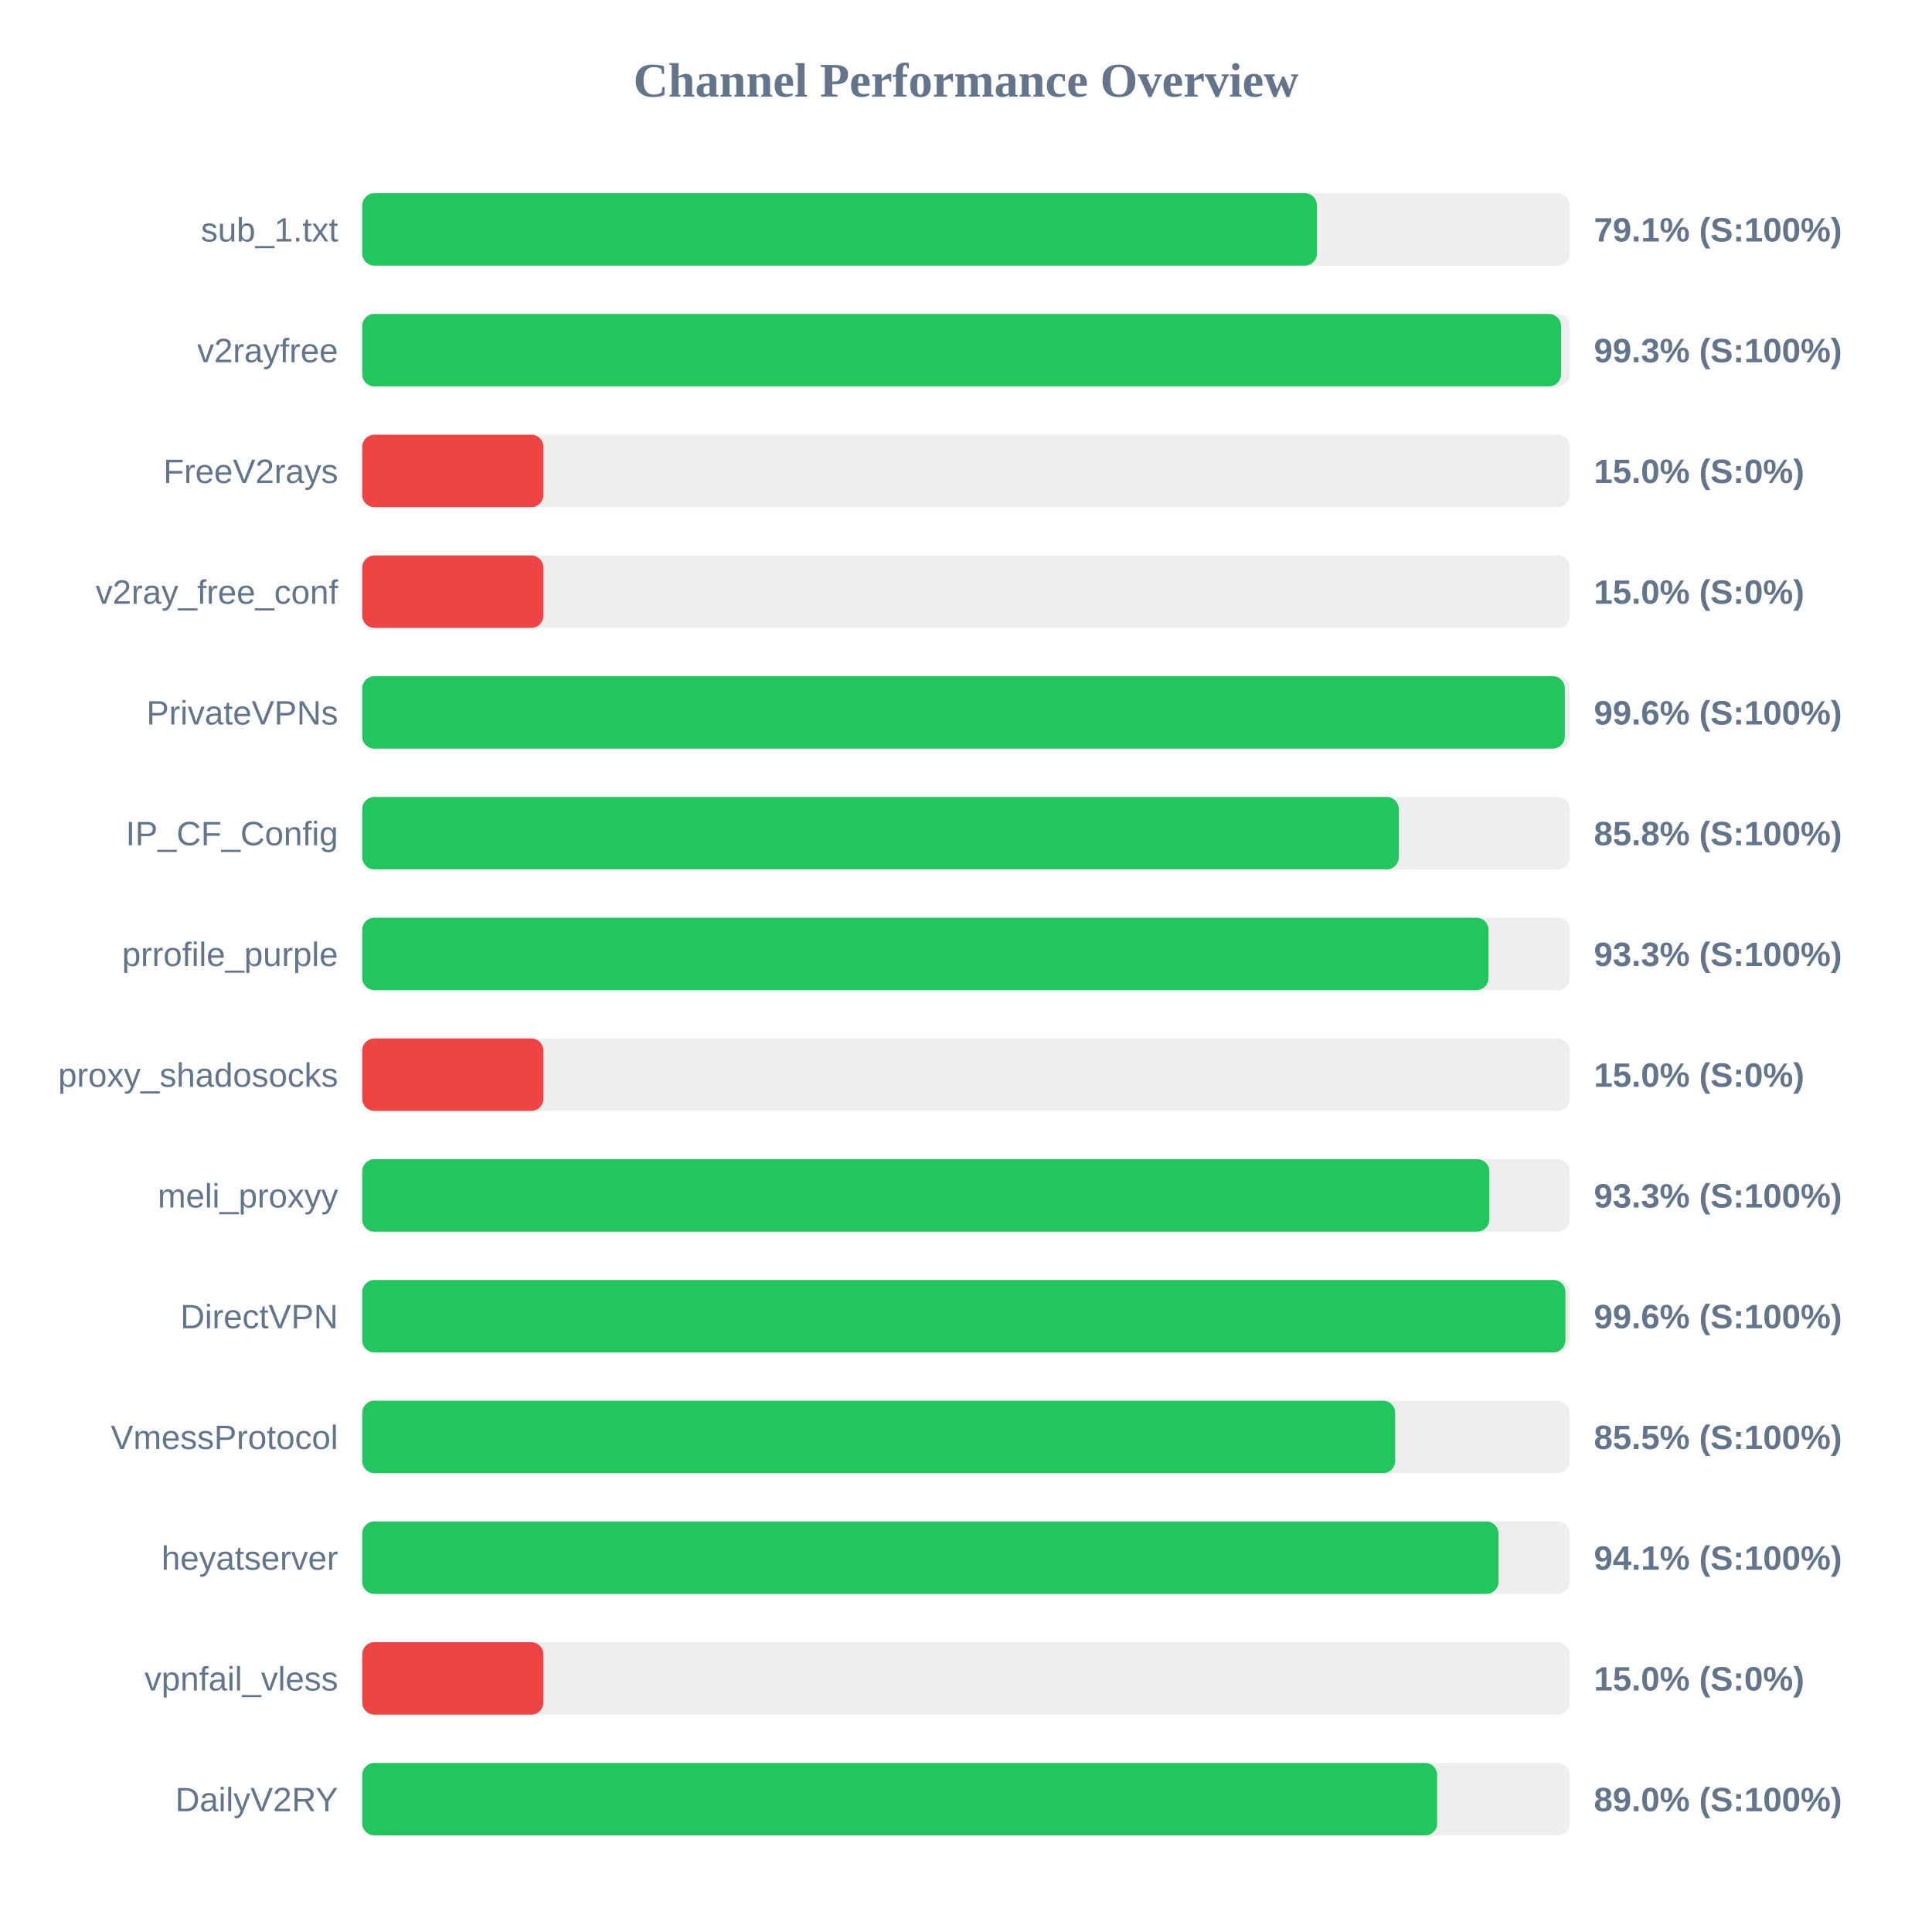
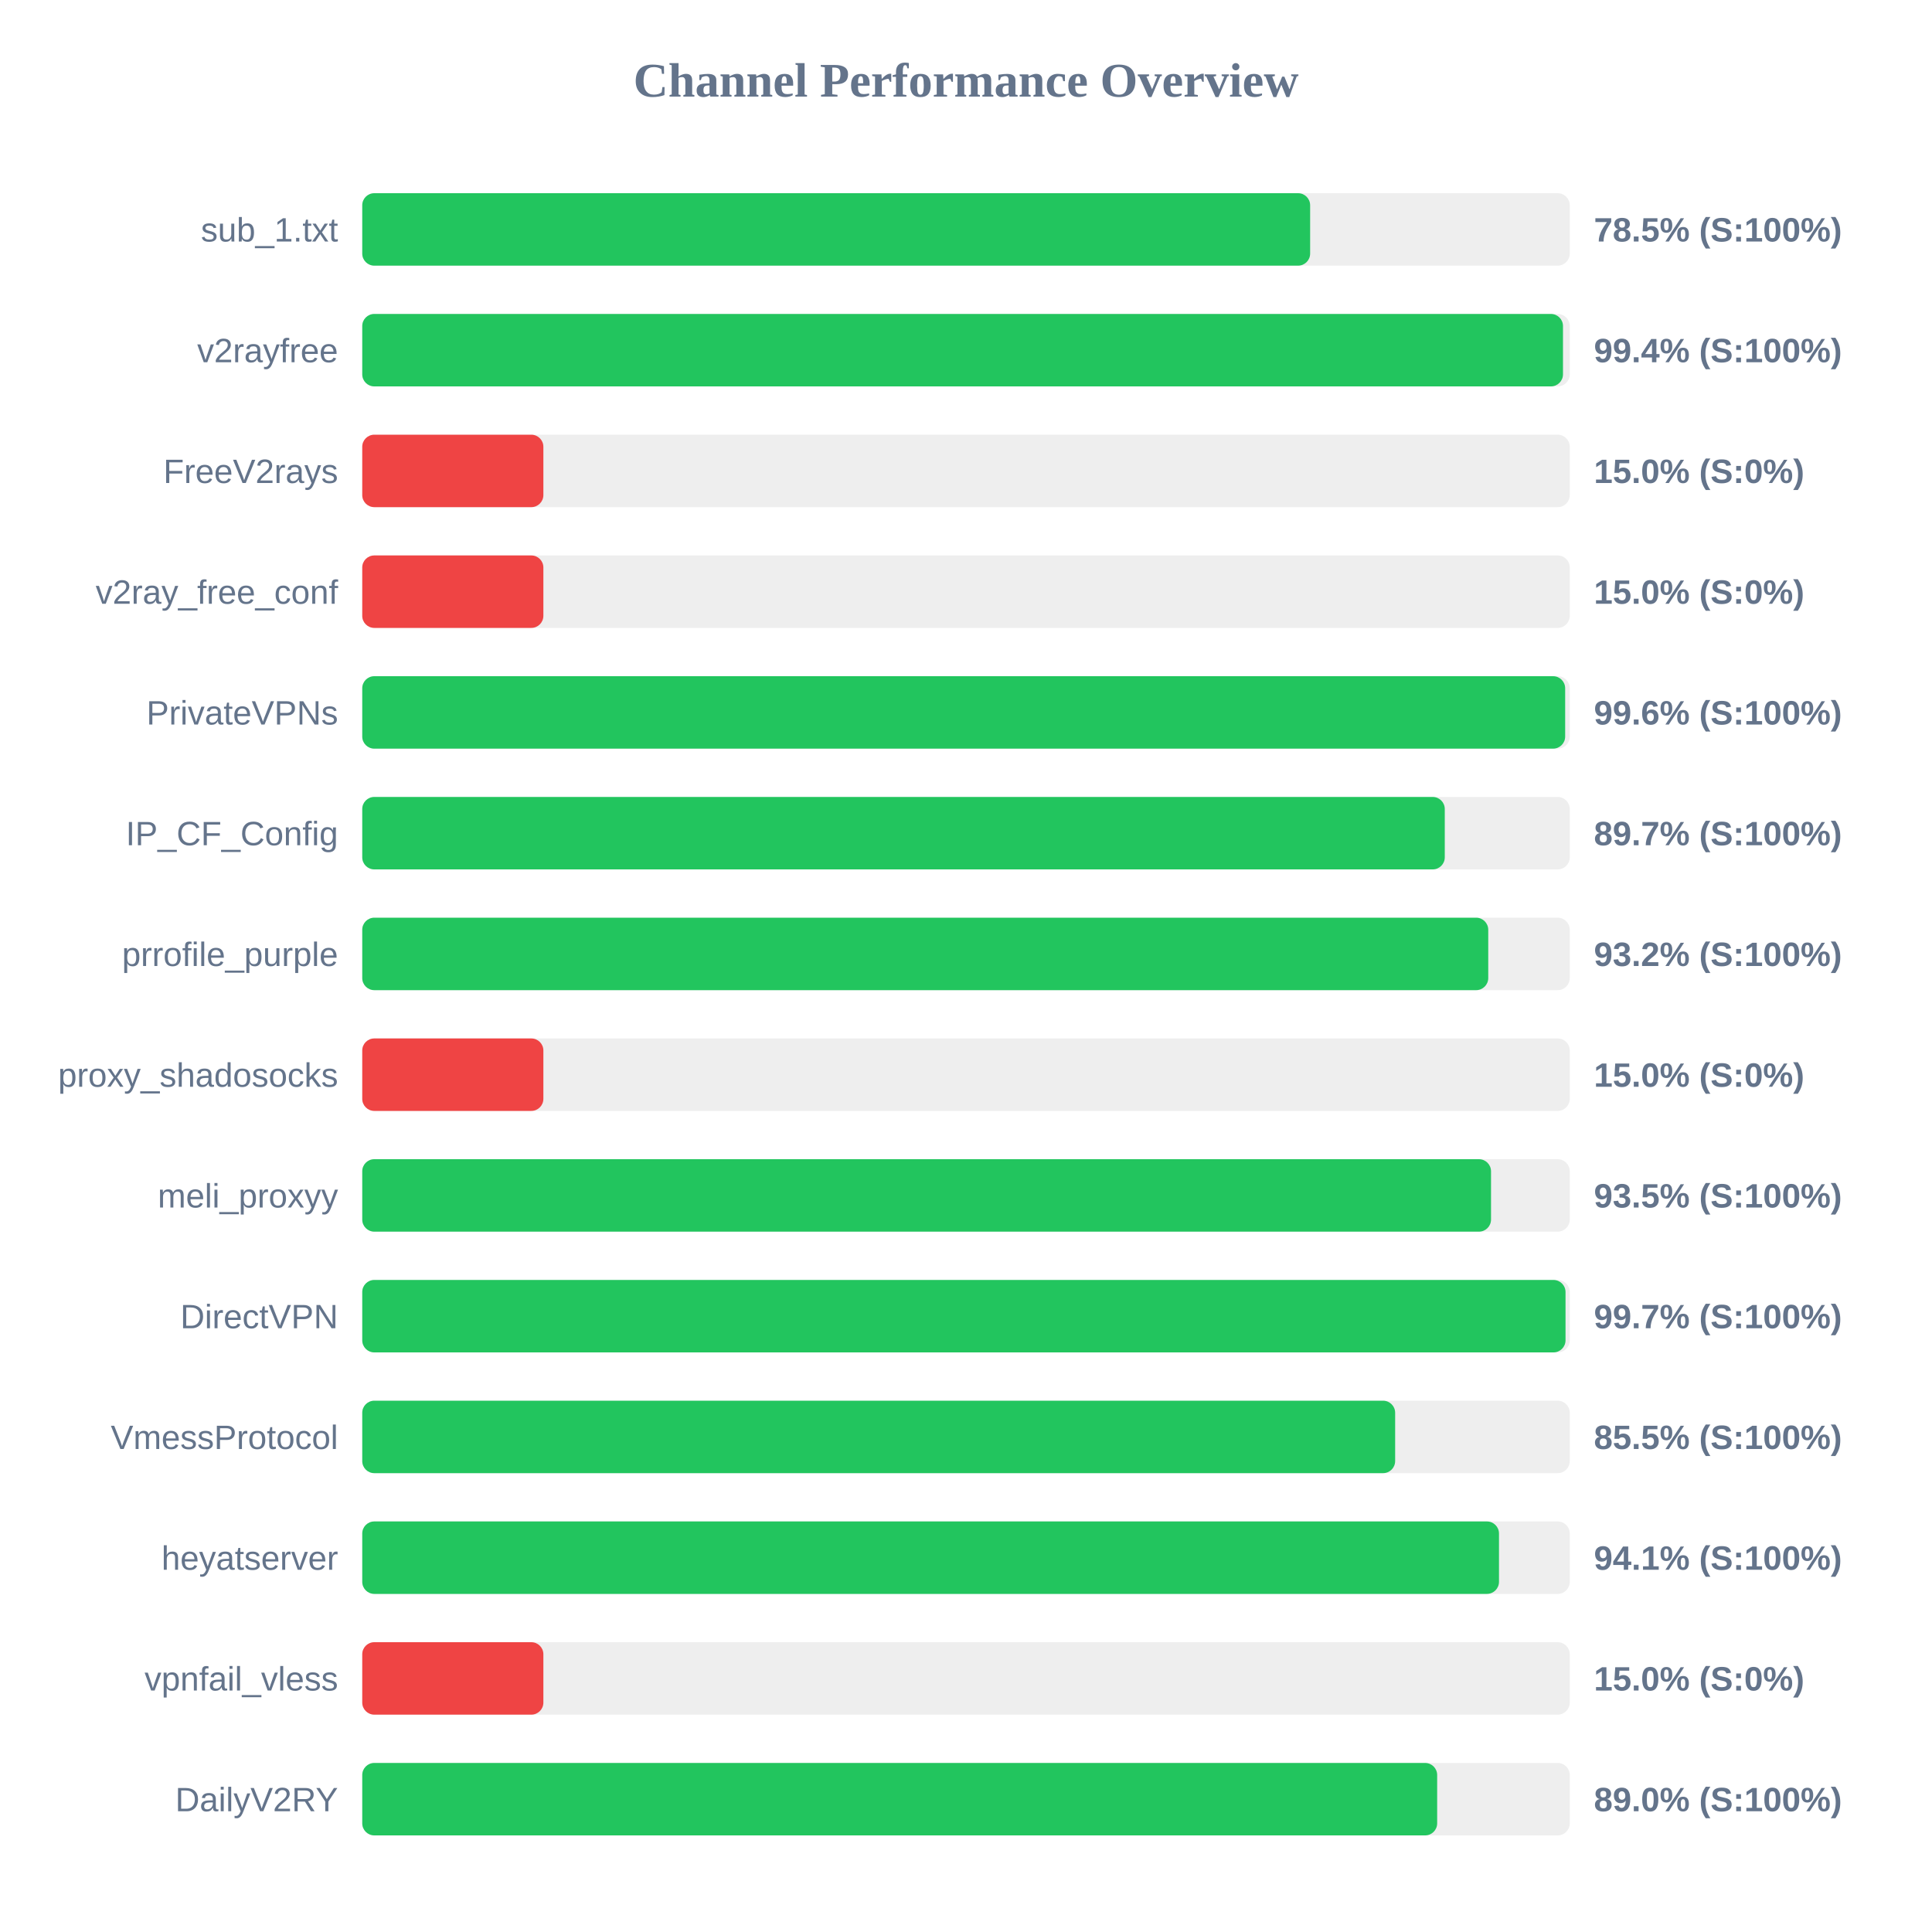
<svg xmlns="http://www.w3.org/2000/svg" width="800" height="800" version="1.1">
  <style>
        .row { font: 14px Arial; fill: #64748b; }
        .score { font: bold 14px Arial; fill: #64748b; }
    </style>
  <text x="400" y="40" text-anchor="middle" font-size="20px" font-weight="bold" fill="#64748b">Channel Performance Overview</text>
  <rect x="150" y="80" width="500" height="30" fill="#eee" rx="5" />
-   <rect x="150" y="80" width="395.3" height="30" fill="#22c55e" rx="5" />
+   <rect x="150" y="80" width="392.5" height="30" fill="#22c55e" rx="5" />
  <text x="140" y="100" text-anchor="end" class="row">sub_1.txt</text>
-   <text x="660" y="100" text-anchor="start" class="score">79.1% (S:100%)</text>
+   <text x="660" y="100" text-anchor="start" class="score">78.5% (S:100%)</text>
  <rect x="150" y="130" width="500" height="30" fill="#eee" rx="5" />
-   <rect x="150" y="130" width="496.4" height="30" fill="#22c55e" rx="5" />
+   <rect x="150" y="130" width="497.2" height="30" fill="#22c55e" rx="5" />
  <text x="140" y="150" text-anchor="end" class="row">v2rayfree</text>
-   <text x="660" y="150" text-anchor="start" class="score">99.3% (S:100%)</text>
+   <text x="660" y="150" text-anchor="start" class="score">99.4% (S:100%)</text>
  <rect x="150" y="180" width="500" height="30" fill="#eee" rx="5" />
  <rect x="150" y="180" width="75.0" height="30" fill="#ef4444" rx="5" />
  <text x="140" y="200" text-anchor="end" class="row">FreeV2rays</text>
  <text x="660" y="200" text-anchor="start" class="score">15.0% (S:0%)</text>
  <rect x="150" y="230" width="500" height="30" fill="#eee" rx="5" />
  <rect x="150" y="230" width="75.0" height="30" fill="#ef4444" rx="5" />
  <text x="140" y="250" text-anchor="end" class="row">v2ray_free_conf</text>
  <text x="660" y="250" text-anchor="start" class="score">15.0% (S:0%)</text>
  <rect x="150" y="280" width="500" height="30" fill="#eee" rx="5" />
-   <rect x="150" y="280" width="497.95" height="30" fill="#22c55e" rx="5" />
+   <rect x="150" y="280" width="498.1" height="30" fill="#22c55e" rx="5" />
  <text x="140" y="300" text-anchor="end" class="row">PrivateVPNs</text>
  <text x="660" y="300" text-anchor="start" class="score">99.6% (S:100%)</text>
  <rect x="150" y="330" width="500" height="30" fill="#eee" rx="5" />
-   <rect x="150" y="330" width="429.2" height="30" fill="#22c55e" rx="5" />
+   <rect x="150" y="330" width="448.25" height="30" fill="#22c55e" rx="5" />
  <text x="140" y="350" text-anchor="end" class="row">IP_CF_Config</text>
-   <text x="660" y="350" text-anchor="start" class="score">85.8% (S:100%)</text>
+   <text x="660" y="350" text-anchor="start" class="score">89.7% (S:100%)</text>
  <rect x="150" y="380" width="500" height="30" fill="#eee" rx="5" />
-   <rect x="150" y="380" width="466.35" height="30" fill="#22c55e" rx="5" />
+   <rect x="150" y="380" width="466.25" height="30" fill="#22c55e" rx="5" />
  <text x="140" y="400" text-anchor="end" class="row">prrofile_purple</text>
-   <text x="660" y="400" text-anchor="start" class="score">93.3% (S:100%)</text>
+   <text x="660" y="400" text-anchor="start" class="score">93.2% (S:100%)</text>
  <rect x="150" y="430" width="500" height="30" fill="#eee" rx="5" />
  <rect x="150" y="430" width="75.0" height="30" fill="#ef4444" rx="5" />
  <text x="140" y="450" text-anchor="end" class="row">proxy_shadosocks</text>
  <text x="660" y="450" text-anchor="start" class="score">15.0% (S:0%)</text>
  <rect x="150" y="480" width="500" height="30" fill="#eee" rx="5" />
-   <rect x="150" y="480" width="466.7" height="30" fill="#22c55e" rx="5" />
+   <rect x="150" y="480" width="467.4" height="30" fill="#22c55e" rx="5" />
  <text x="140" y="500" text-anchor="end" class="row">meli_proxyy</text>
-   <text x="660" y="500" text-anchor="start" class="score">93.3% (S:100%)</text>
+   <text x="660" y="500" text-anchor="start" class="score">93.5% (S:100%)</text>
  <rect x="150" y="530" width="500" height="30" fill="#eee" rx="5" />
-   <rect x="150" y="530" width="498.2" height="30" fill="#22c55e" rx="5" />
+   <rect x="150" y="530" width="498.25" height="30" fill="#22c55e" rx="5" />
  <text x="140" y="550" text-anchor="end" class="row">DirectVPN</text>
-   <text x="660" y="550" text-anchor="start" class="score">99.6% (S:100%)</text>
+   <text x="660" y="550" text-anchor="start" class="score">99.7% (S:100%)</text>
  <rect x="150" y="580" width="500" height="30" fill="#eee" rx="5" />
  <rect x="150" y="580" width="427.7" height="30" fill="#22c55e" rx="5" />
  <text x="140" y="600" text-anchor="end" class="row">VmessProtocol</text>
  <text x="660" y="600" text-anchor="start" class="score">85.5% (S:100%)</text>
  <rect x="150" y="630" width="500" height="30" fill="#eee" rx="5" />
-   <rect x="150" y="630" width="470.5" height="30" fill="#22c55e" rx="5" />
+   <rect x="150" y="630" width="470.7" height="30" fill="#22c55e" rx="5" />
  <text x="140" y="650" text-anchor="end" class="row">heyatserver</text>
  <text x="660" y="650" text-anchor="start" class="score">94.1% (S:100%)</text>
  <rect x="150" y="680" width="500" height="30" fill="#eee" rx="5" />
  <rect x="150" y="680" width="75.0" height="30" fill="#ef4444" rx="5" />
  <text x="140" y="700" text-anchor="end" class="row">vpnfail_vless</text>
  <text x="660" y="700" text-anchor="start" class="score">15.0% (S:0%)</text>
  <rect x="150" y="730" width="500" height="30" fill="#eee" rx="5" />
  <rect x="150" y="730" width="445.1" height="30" fill="#22c55e" rx="5" />
  <text x="140" y="750" text-anchor="end" class="row">DailyV2RY</text>
  <text x="660" y="750" text-anchor="start" class="score">89.0% (S:100%)</text>
</svg>
